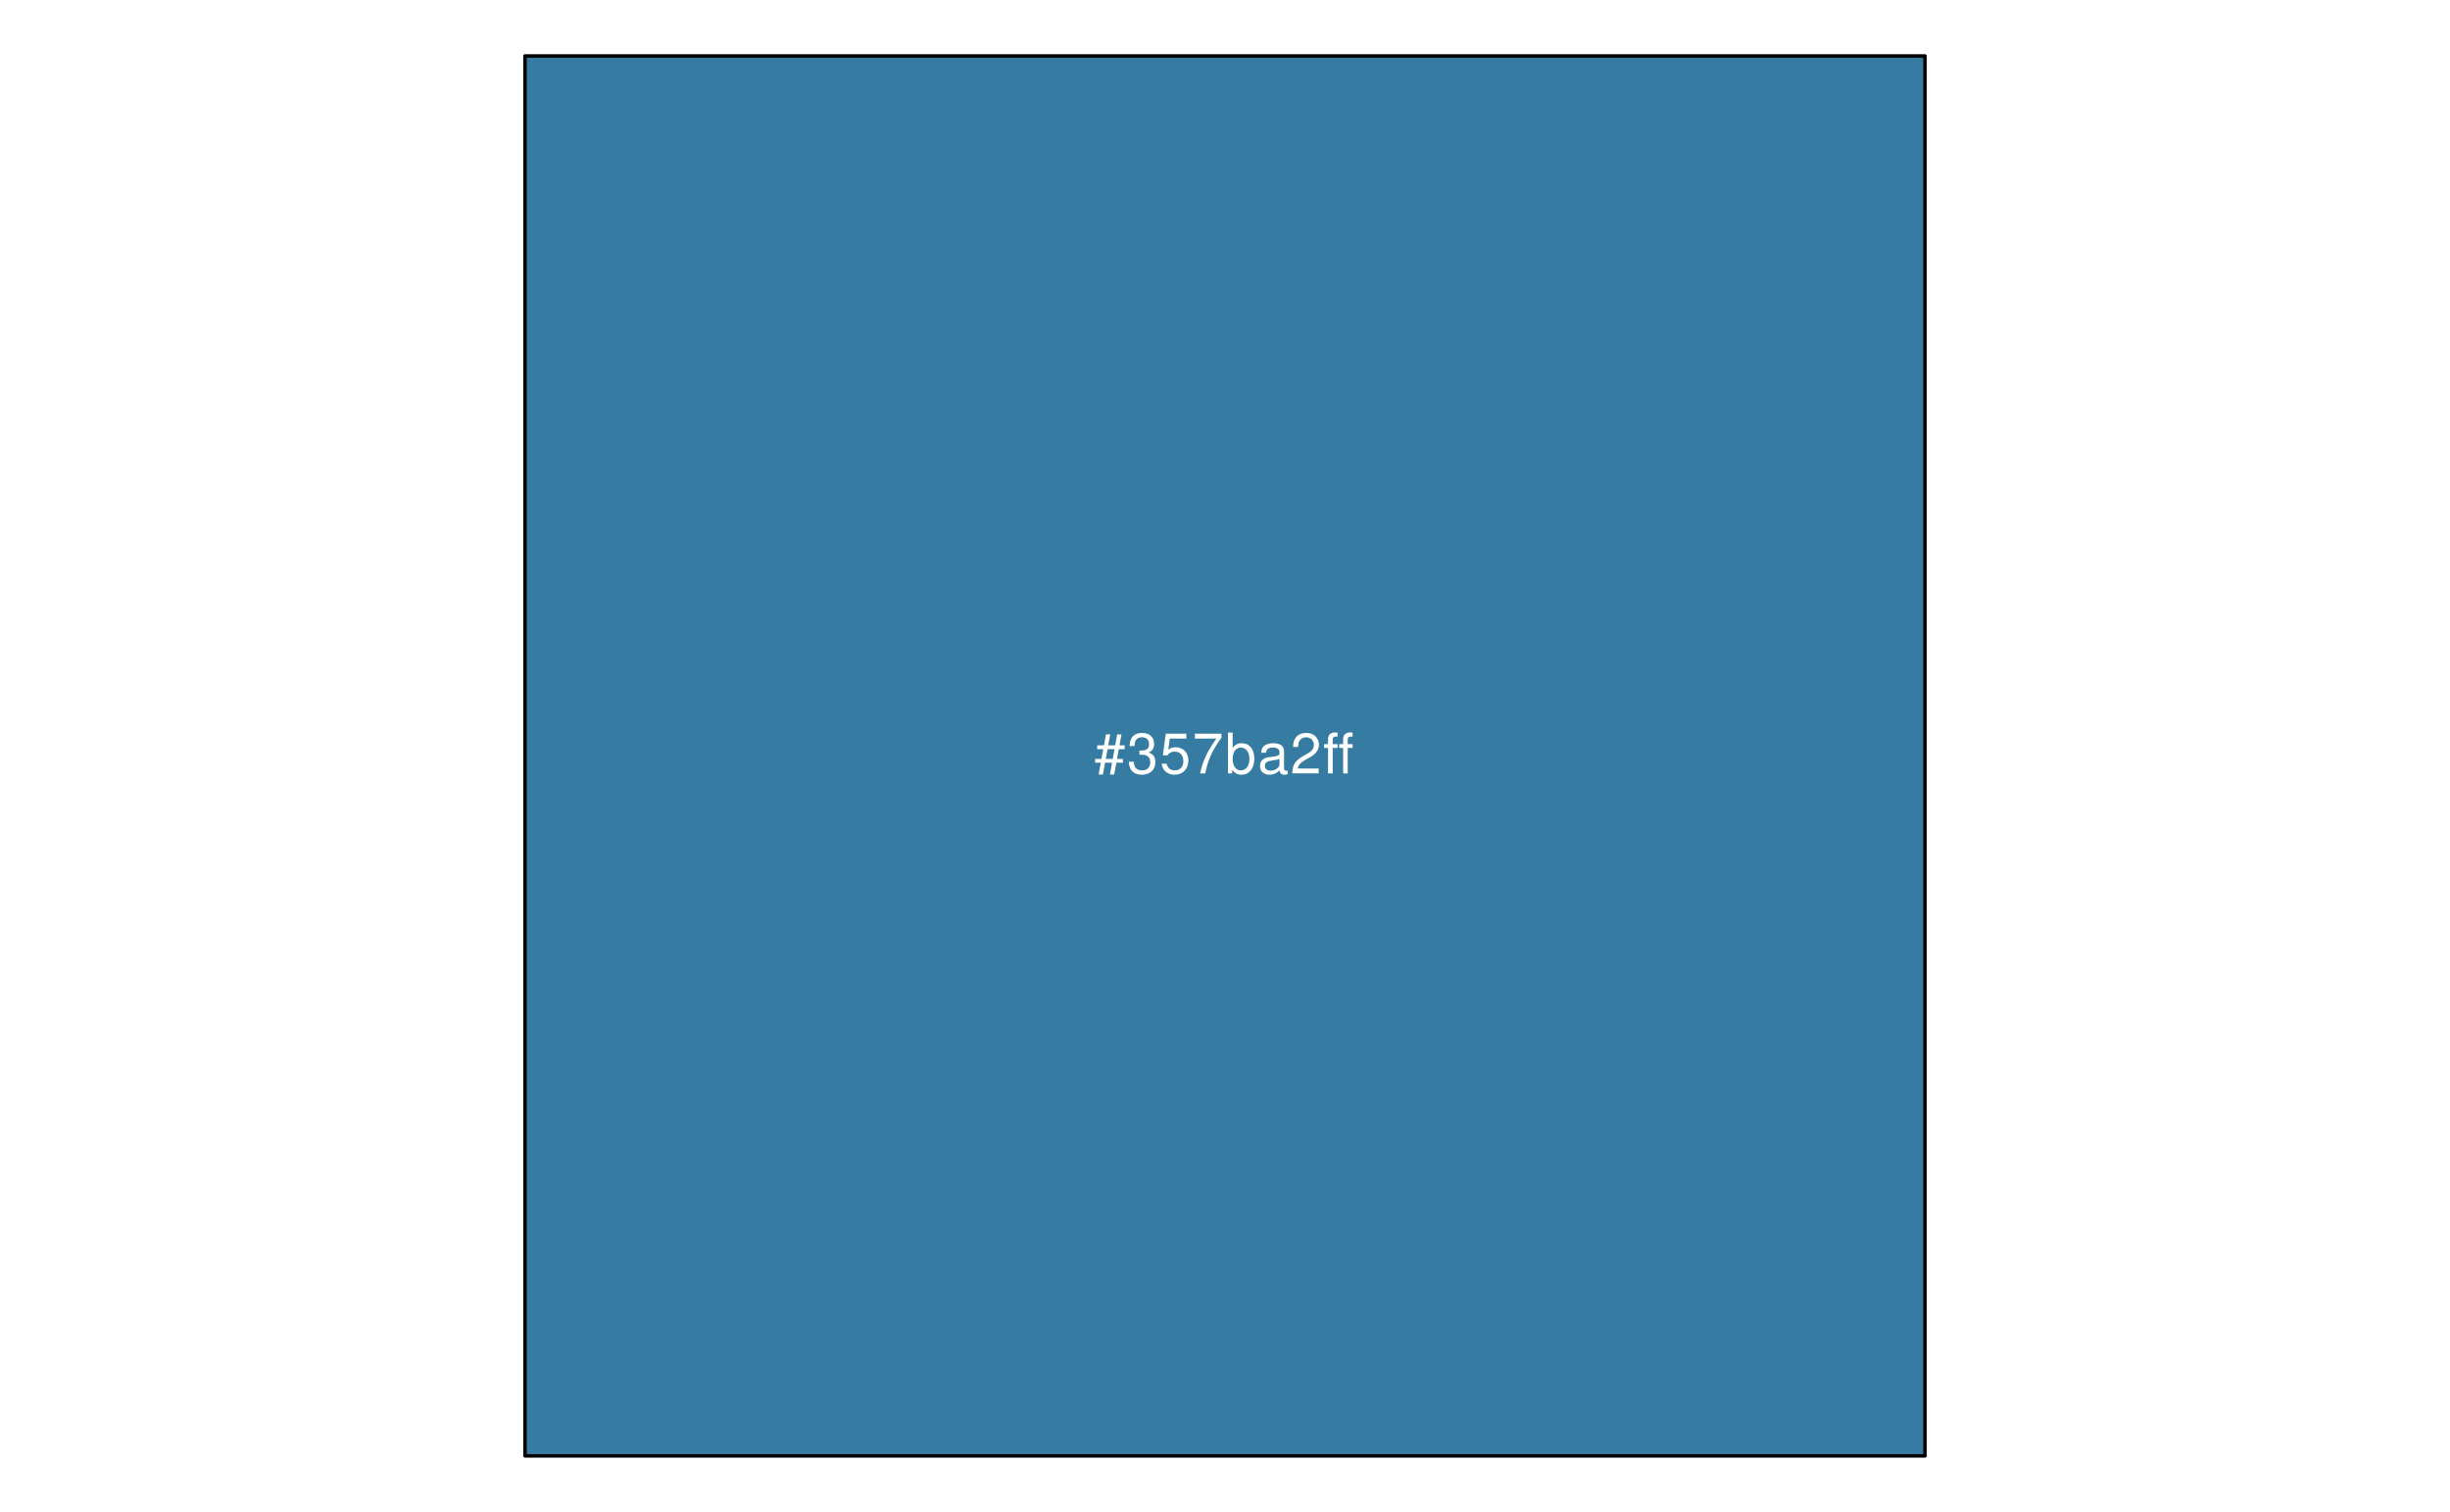
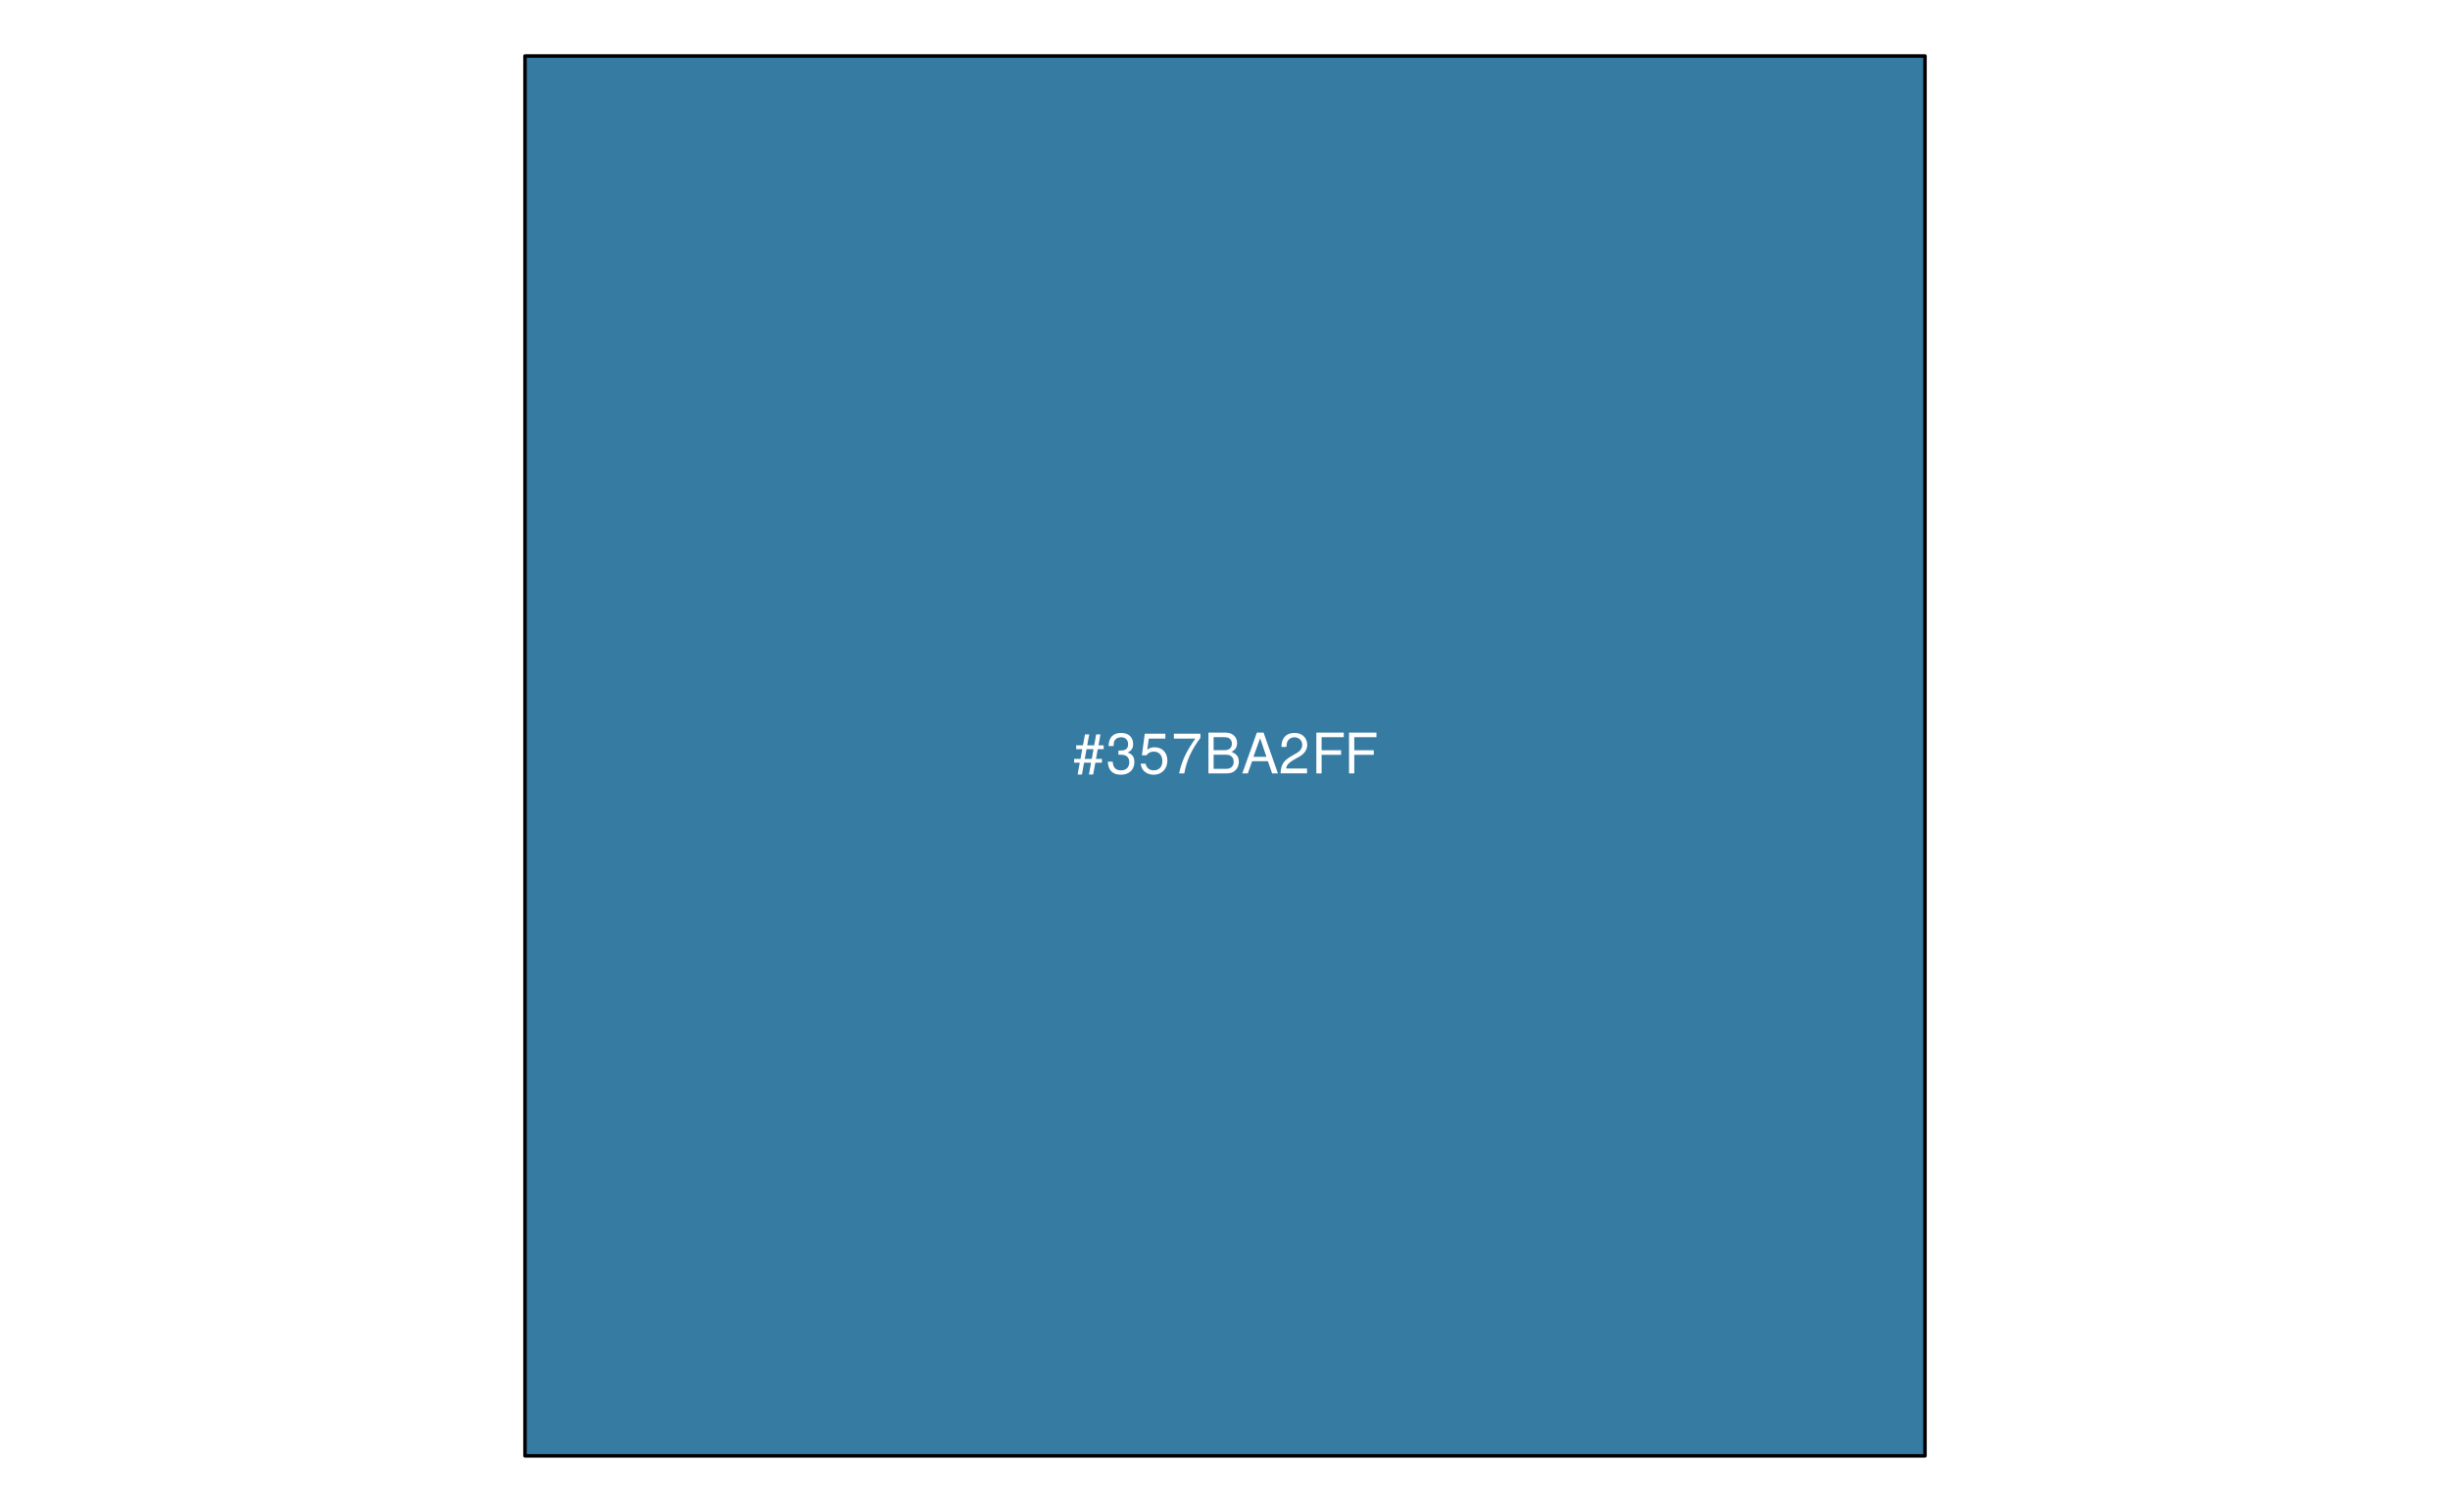
<svg xmlns="http://www.w3.org/2000/svg" xmlns:xlink="http://www.w3.org/1999/xlink" width="525pt" height="324pt" viewBox="0 0 525 324" version="1.1">
  <defs>
    <g>
      <symbol overflow="visible" id="glyph0-0">
        <path style="stroke:none;" d="" />
      </symbol>
      <symbol overflow="visible" id="glyph0-1">
        <path style="stroke:none;" d="M 5.812 -8.359 L 4.891 -8.359 L 4.469 -6.016 L 2.969 -6.016 L 3.406 -8.359 L 2.5 -8.359 L 2.062 -6.016 L 0.609 -6.016 L 0.609 -5.203 L 1.906 -5.203 L 1.531 -3.109 L 0.172 -3.109 L 0.172 -2.297 L 1.375 -2.297 L 0.922 0.234 L 1.844 0.234 L 2.297 -2.297 L 3.797 -2.297 L 3.344 0.234 L 4.25 0.234 L 4.719 -2.297 L 6.125 -2.297 L 6.125 -3.109 L 4.859 -3.109 L 5.234 -5.203 L 6.5 -5.203 L 6.5 -6.016 L 5.391 -6.016 Z M 4.312 -5.203 L 3.953 -3.109 L 2.453 -3.109 L 2.828 -5.203 Z M 4.312 -5.203 " />
      </symbol>
      <symbol overflow="visible" id="glyph0-2">
        <path style="stroke:none;" d="M 2.656 -4 L 3.234 -4 C 4.375 -4 4.984 -3.453 4.984 -2.406 C 4.984 -1.312 4.328 -0.656 3.234 -0.656 C 2.078 -0.656 1.516 -1.25 1.438 -2.516 L 0.391 -2.516 C 0.438 -1.828 0.547 -1.375 0.75 -0.984 C 1.203 -0.141 2.031 0.281 3.188 0.281 C 4.938 0.281 6.078 -0.781 6.078 -2.422 C 6.078 -3.531 5.656 -4.125 4.625 -4.484 C 5.422 -4.812 5.812 -5.406 5.812 -6.281 C 5.812 -7.781 4.844 -8.672 3.234 -8.672 C 1.516 -8.672 0.594 -7.719 0.562 -5.875 L 1.625 -5.875 C 1.625 -6.406 1.688 -6.703 1.812 -6.969 C 2.047 -7.469 2.578 -7.75 3.234 -7.75 C 4.172 -7.75 4.734 -7.188 4.734 -6.25 C 4.734 -5.641 4.531 -5.266 4.062 -5.062 C 3.766 -4.938 3.391 -4.891 2.656 -4.891 Z M 2.656 -4 " />
      </symbol>
      <symbol overflow="visible" id="glyph0-3">
        <path style="stroke:none;" d="M 5.719 -8.516 L 1.312 -8.516 L 0.688 -3.875 L 1.656 -3.875 C 2.141 -4.469 2.562 -4.672 3.234 -4.672 C 4.375 -4.672 5.078 -3.891 5.078 -2.625 C 5.078 -1.406 4.375 -0.656 3.219 -0.656 C 2.297 -0.656 1.734 -1.125 1.469 -2.094 L 0.422 -2.094 C 0.562 -1.391 0.688 -1.062 0.938 -0.75 C 1.422 -0.094 2.281 0.281 3.234 0.281 C 4.953 0.281 6.156 -0.969 6.156 -2.766 C 6.156 -4.453 5.047 -5.609 3.406 -5.609 C 2.812 -5.609 2.328 -5.453 1.844 -5.094 L 2.172 -7.469 L 5.719 -7.469 Z M 5.719 -8.516 " />
      </symbol>
      <symbol overflow="visible" id="glyph0-4">
        <path style="stroke:none;" d="M 6.234 -8.516 L 0.547 -8.516 L 0.547 -7.469 L 5.141 -7.469 C 3.125 -4.578 2.297 -2.797 1.656 0 L 2.781 0 C 3.25 -2.719 4.312 -5.062 6.234 -7.625 Z M 6.234 -8.516 " />
      </symbol>
      <symbol overflow="visible" id="glyph0-5">
-         <path style="stroke:none;" d="M 0.641 -8.75 L 0.641 0 L 1.547 0 L 1.547 -0.797 C 2.031 -0.078 2.656 0.281 3.547 0.281 C 5.203 0.281 6.281 -1.078 6.281 -3.172 C 6.281 -5.203 5.25 -6.469 3.594 -6.469 C 2.719 -6.469 2.109 -6.141 1.641 -5.438 L 1.641 -8.75 Z M 3.391 -5.531 C 4.516 -5.531 5.234 -4.562 5.234 -3.062 C 5.234 -1.625 4.484 -0.656 3.391 -0.656 C 2.328 -0.656 1.641 -1.625 1.641 -3.094 C 1.641 -4.578 2.328 -5.531 3.391 -5.531 Z M 3.391 -5.531 " />
+         <path style="stroke:none;" d="M 0.953 0 L 4.891 0 C 5.719 0 6.344 -0.234 6.797 -0.734 C 7.234 -1.188 7.469 -1.812 7.469 -2.5 C 7.469 -3.547 7 -4.188 5.875 -4.625 C 6.688 -4.984 7.094 -5.625 7.094 -6.531 C 7.094 -7.172 6.859 -7.734 6.391 -8.141 C 5.922 -8.562 5.344 -8.75 4.5 -8.75 L 0.953 -8.75 Z M 2.062 -4.984 L 2.062 -7.766 L 4.219 -7.766 C 4.844 -7.766 5.203 -7.688 5.5 -7.453 C 5.812 -7.219 5.969 -6.859 5.969 -6.375 C 5.969 -5.891 5.812 -5.531 5.5 -5.297 C 5.203 -5.062 4.844 -4.984 4.219 -4.984 Z M 2.062 -0.984 L 2.062 -4 L 4.781 -4 C 5.766 -4 6.359 -3.438 6.359 -2.484 C 6.359 -1.547 5.766 -0.984 4.781 -0.984 Z M 2.062 -0.984 " />
      </symbol>
      <symbol overflow="visible" id="glyph0-6">
-         <path style="stroke:none;" d="M 6.422 -0.594 C 6.312 -0.562 6.266 -0.562 6.203 -0.562 C 5.859 -0.562 5.656 -0.75 5.656 -1.062 L 5.656 -4.75 C 5.656 -5.875 4.844 -6.469 3.297 -6.469 C 2.375 -6.469 1.641 -6.203 1.219 -5.734 C 0.922 -5.406 0.797 -5.047 0.781 -4.422 L 1.781 -4.422 C 1.875 -5.203 2.328 -5.547 3.266 -5.547 C 4.172 -5.547 4.672 -5.203 4.672 -4.609 L 4.672 -4.344 C 4.656 -3.906 4.438 -3.75 3.625 -3.641 C 2.203 -3.469 1.984 -3.422 1.609 -3.266 C 0.875 -2.953 0.5 -2.406 0.5 -1.578 C 0.5 -0.438 1.297 0.281 2.562 0.281 C 3.359 0.281 4 0 4.703 -0.641 C 4.781 0 5.094 0.281 5.734 0.281 C 5.953 0.281 6.078 0.25 6.422 0.172 Z M 4.672 -1.984 C 4.672 -1.641 4.578 -1.438 4.266 -1.156 C 3.859 -0.797 3.375 -0.594 2.781 -0.594 C 2 -0.594 1.547 -0.969 1.547 -1.609 C 1.547 -2.266 1.984 -2.609 3.062 -2.766 C 4.125 -2.906 4.328 -2.953 4.672 -3.109 Z M 4.672 -1.984 " />
+         <path style="stroke:none;" d="M 5.688 -2.625 L 6.594 0 L 7.844 0 L 4.766 -8.75 L 3.328 -8.75 L 0.203 0 L 1.391 0 L 2.312 -2.625 Z M 5.375 -3.562 L 2.594 -3.562 L 4.031 -7.547 Z M 5.375 -3.562 " />
      </symbol>
      <symbol overflow="visible" id="glyph0-7">
        <path style="stroke:none;" d="M 6.078 -1.047 L 1.594 -1.047 C 1.703 -1.766 2.094 -2.219 3.125 -2.859 L 4.328 -3.531 C 5.516 -4.188 6.125 -5.078 6.125 -6.141 C 6.125 -6.859 5.844 -7.531 5.344 -8 C 4.844 -8.453 4.219 -8.672 3.406 -8.672 C 2.328 -8.672 1.531 -8.297 1.062 -7.547 C 0.75 -7.094 0.625 -6.547 0.594 -5.672 L 1.656 -5.672 C 1.688 -6.266 1.766 -6.609 1.906 -6.906 C 2.188 -7.422 2.734 -7.75 3.375 -7.75 C 4.328 -7.75 5.047 -7.062 5.047 -6.125 C 5.047 -5.422 4.656 -4.828 3.906 -4.391 L 2.797 -3.75 C 1.016 -2.719 0.5 -1.906 0.406 -0.016 L 6.078 -0.016 Z M 6.078 -1.047 " />
      </symbol>
      <symbol overflow="visible" id="glyph0-8">
-         <path style="stroke:none;" d="M 3.125 -6.281 L 2.078 -6.281 L 2.078 -7.266 C 2.078 -7.688 2.297 -7.906 2.766 -7.906 C 2.859 -7.906 2.891 -7.906 3.125 -7.891 L 3.125 -8.719 C 2.891 -8.766 2.766 -8.781 2.562 -8.781 C 1.625 -8.781 1.078 -8.25 1.078 -7.359 L 1.078 -6.281 L 0.234 -6.281 L 0.234 -5.469 L 1.078 -5.469 L 1.078 0 L 2.078 0 L 2.078 -5.469 L 3.125 -5.469 Z M 6.344 -6.281 L 5.297 -6.281 L 5.297 -7.266 C 5.297 -7.688 5.531 -7.906 6 -7.906 C 6.078 -7.906 6.125 -7.906 6.344 -7.891 L 6.344 -8.719 C 6.125 -8.766 5.984 -8.781 5.781 -8.781 C 4.859 -8.781 4.312 -8.25 4.312 -7.359 L 4.312 -6.281 L 3.469 -6.281 L 3.469 -5.469 L 4.312 -5.469 L 4.312 0 L 5.297 0 L 5.297 -5.469 L 6.344 -5.469 Z M 6.344 -6.281 " />
+         <path style="stroke:none;" d="M 2.203 -3.984 L 6.375 -3.984 L 6.375 -4.969 L 2.203 -4.969 L 2.203 -7.766 L 6.953 -7.766 L 6.953 -8.75 L 1.078 -8.75 L 1.078 0 L 2.203 0 Z M 2.203 -3.984 " />
      </symbol>
    </g>
  </defs>
  <g id="surface11">
    <path style="fill-rule:nonzero;fill:rgb(20.784%,48.235%,63.529%);fill-opacity:1;stroke-width:0.75;stroke-linecap:round;stroke-linejoin:round;stroke:rgb(0%,0%,0%);stroke-opacity:1;stroke-miterlimit:10;" d="M 112.5 12 L 412.5 12 L 412.5 312 L 112.5 312 Z M 112.5 12 " />
    <g style="fill:rgb(100%,100%,100%);fill-opacity:1;">
-       <use xlink:href="#glyph0-1" x="234.5" y="165.748" />
-       <use xlink:href="#glyph0-2" x="241.5" y="165.748" />
-       <use xlink:href="#glyph0-3" x="248.5" y="165.748" />
-       <use xlink:href="#glyph0-4" x="255.5" y="165.748" />
-       <use xlink:href="#glyph0-5" x="262.5" y="165.748" />
-       <use xlink:href="#glyph0-6" x="269.5" y="165.748" />
-       <use xlink:href="#glyph0-7" x="276.5" y="165.748" />
-       <use xlink:href="#glyph0-8" x="283.5" y="165.748" />
+       <use xlink:href="#glyph0-1" x="230" y="165.748" />
+       <use xlink:href="#glyph0-2" x="237" y="165.748" />
+       <use xlink:href="#glyph0-3" x="244" y="165.748" />
+       <use xlink:href="#glyph0-4" x="251" y="165.748" />
+       <use xlink:href="#glyph0-5" x="258" y="165.748" />
+       <use xlink:href="#glyph0-6" x="266" y="165.748" />
+       <use xlink:href="#glyph0-7" x="274" y="165.748" />
+       <use xlink:href="#glyph0-8" x="281" y="165.748" />
+       <use xlink:href="#glyph0-8" x="288" y="165.748" />
    </g>
  </g>
</svg>
